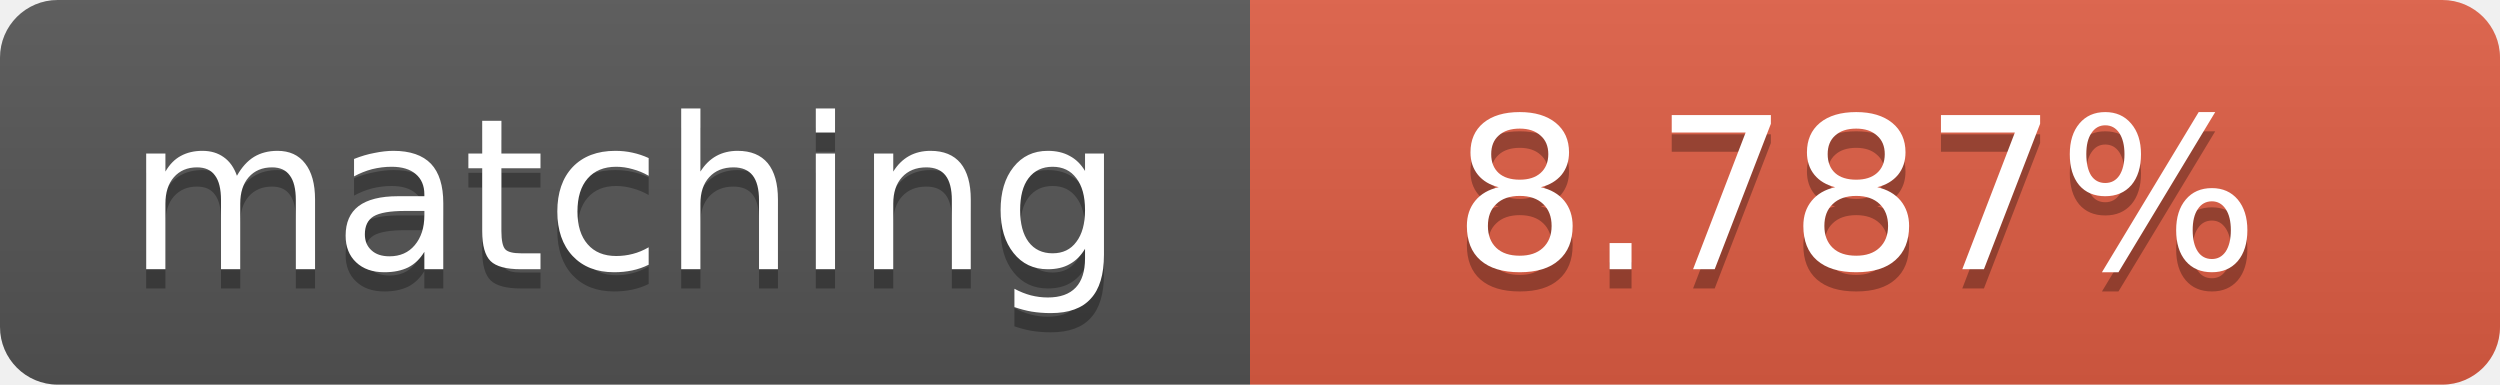
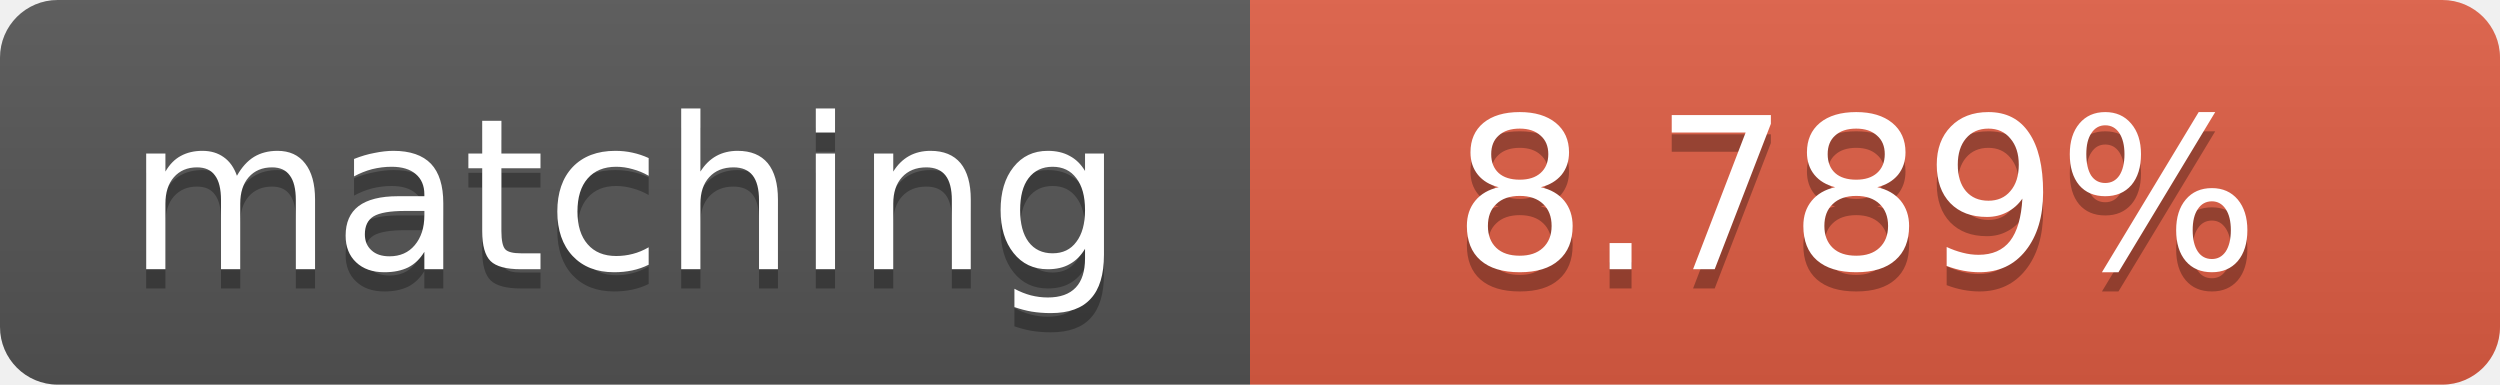
<svg xmlns="http://www.w3.org/2000/svg" width="130" height="20">
  <linearGradient id="b" x2="0" y2="100%">
    <stop offset="0" stop-color="#bbb" stop-opacity=".1" />
    <stop offset="1" stop-opacity=".1" />
  </linearGradient>
  <clipPath id="a">
    <rect width="130" height="20" rx="3" fill="#fff" />
  </clipPath>
  <g clip-path="url(#a)">
    <path fill="#555" d="M0 0h65v20H0z" />
    <path fill="#e05d44" d="M65 0h65v20H65z" />
    <path fill="url(#b)" d="M0 0h130v20H0z" />
  </g>
  <g fill="#fff" text-anchor="middle" font-family="DejaVu Sans,Verdana,Geneva,sans-serif" font-size="11">
    <text x="32.5" y="15" fill="#010101" fill-opacity=".3">matching</text>
    <text x="32.5" y="14">matching</text>
-     <text x="96.5" y="15" fill="#010101" fill-opacity=".3">8.787%</text>
-     <text x="96.5" y="14">8.787%</text>
+     <text x="96.5" y="15" fill="#010101" fill-opacity=".3">8.789%</text>
+     <text x="96.5" y="14">8.789%</text>
  </g>
</svg>
